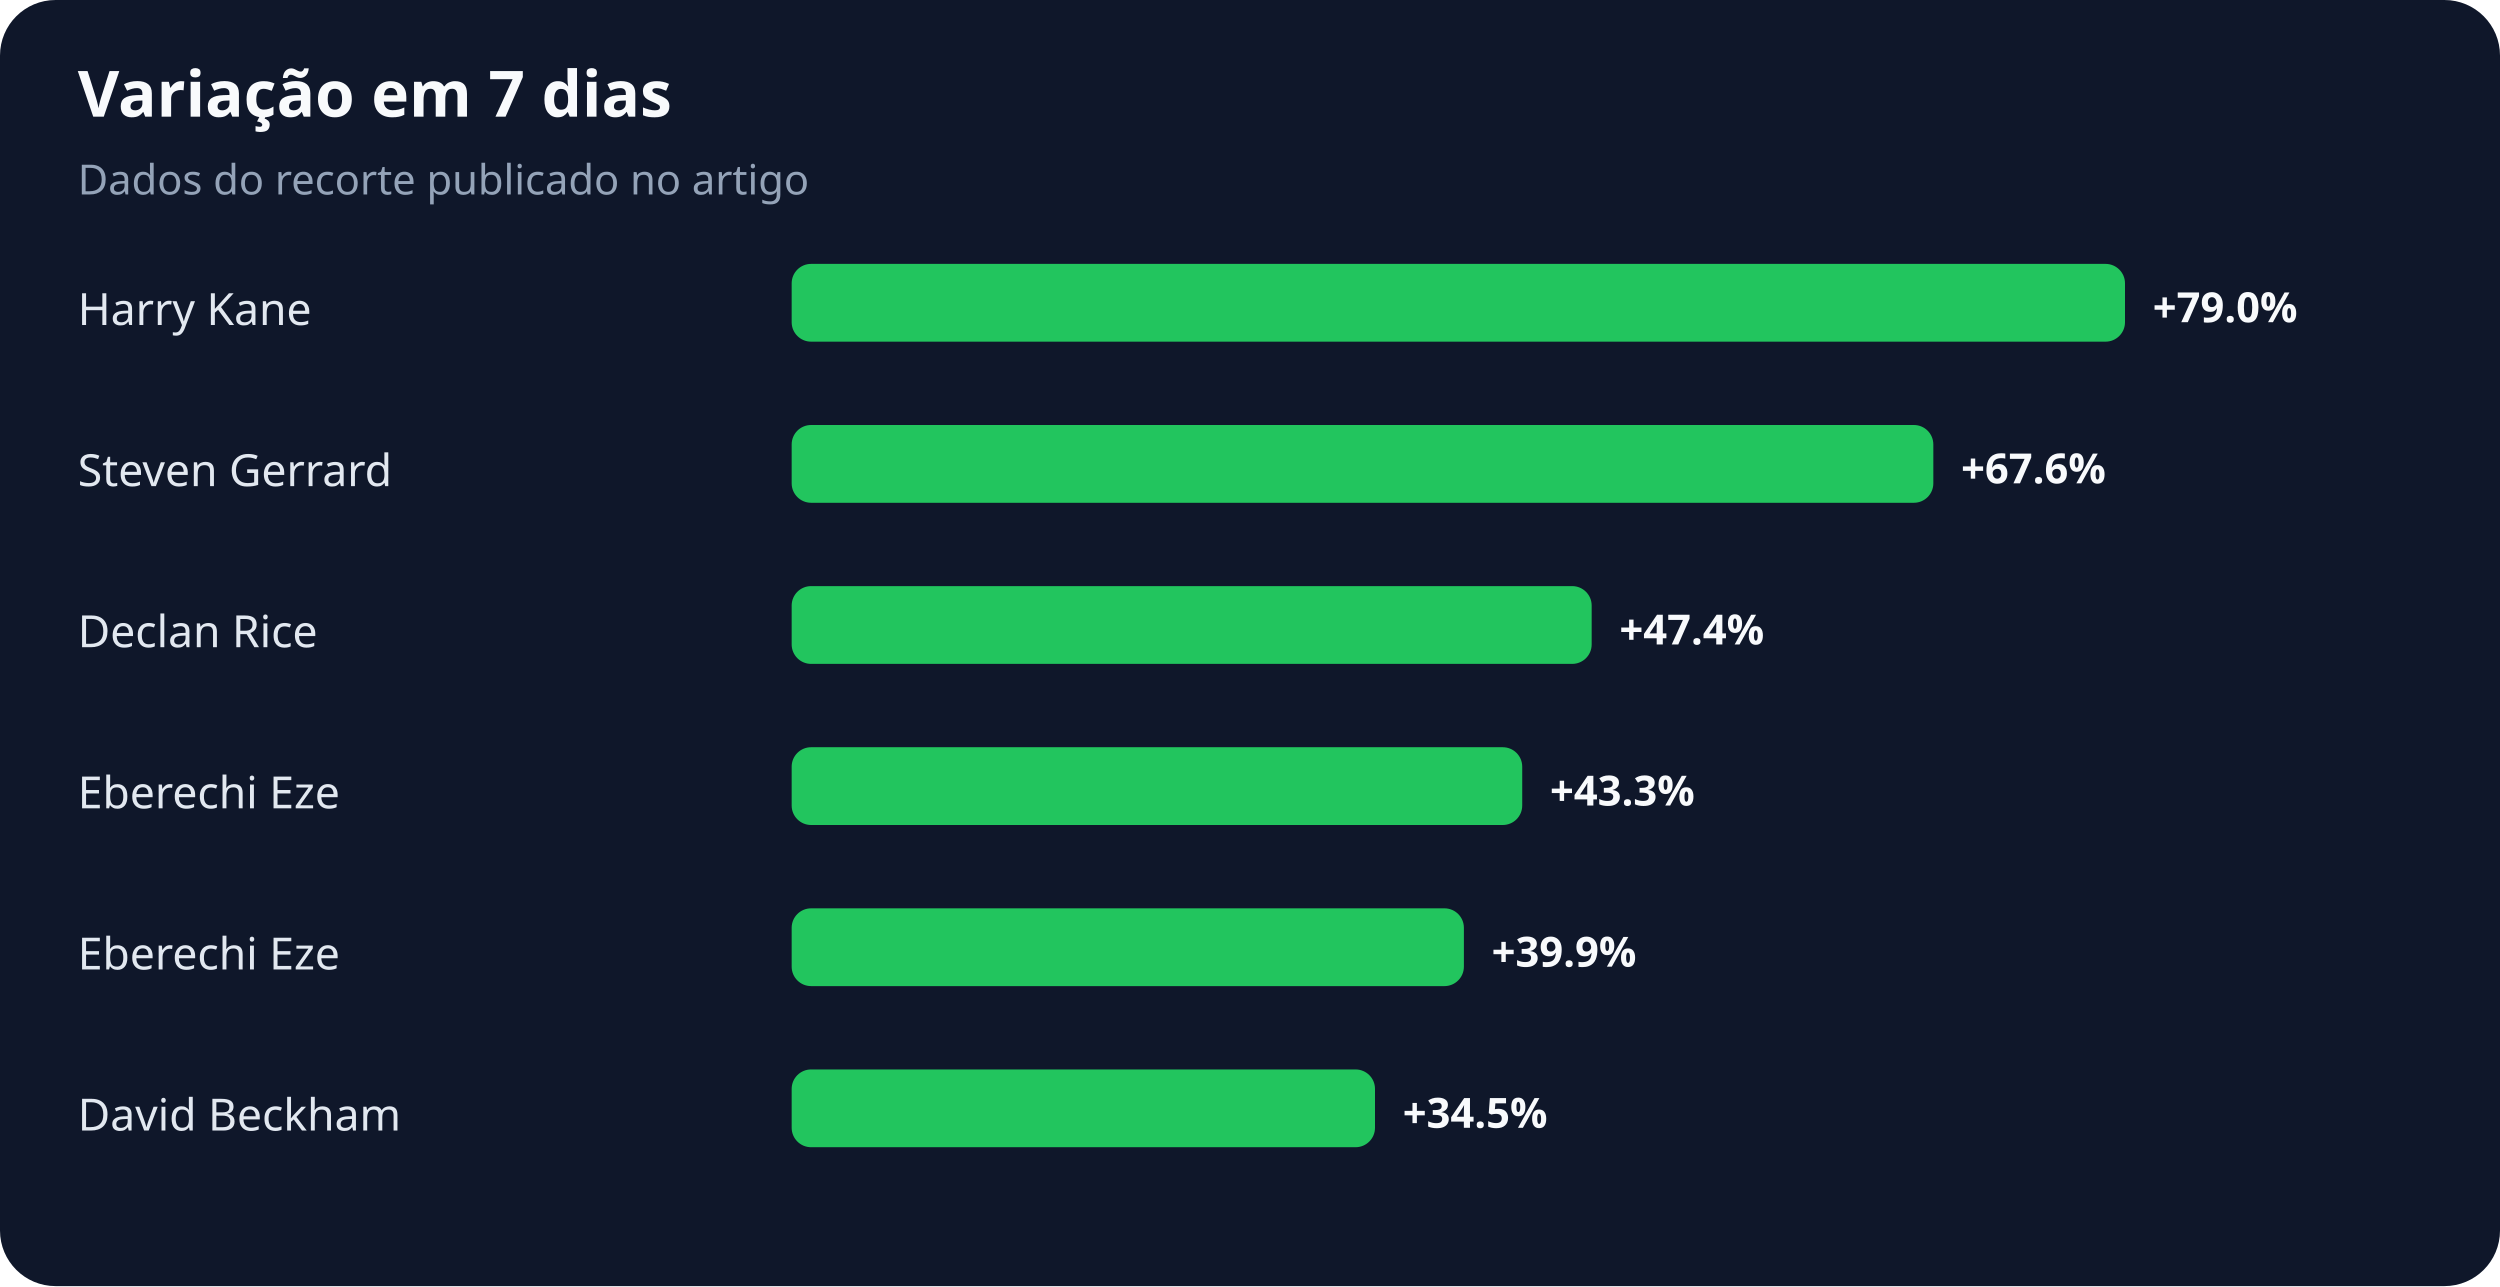
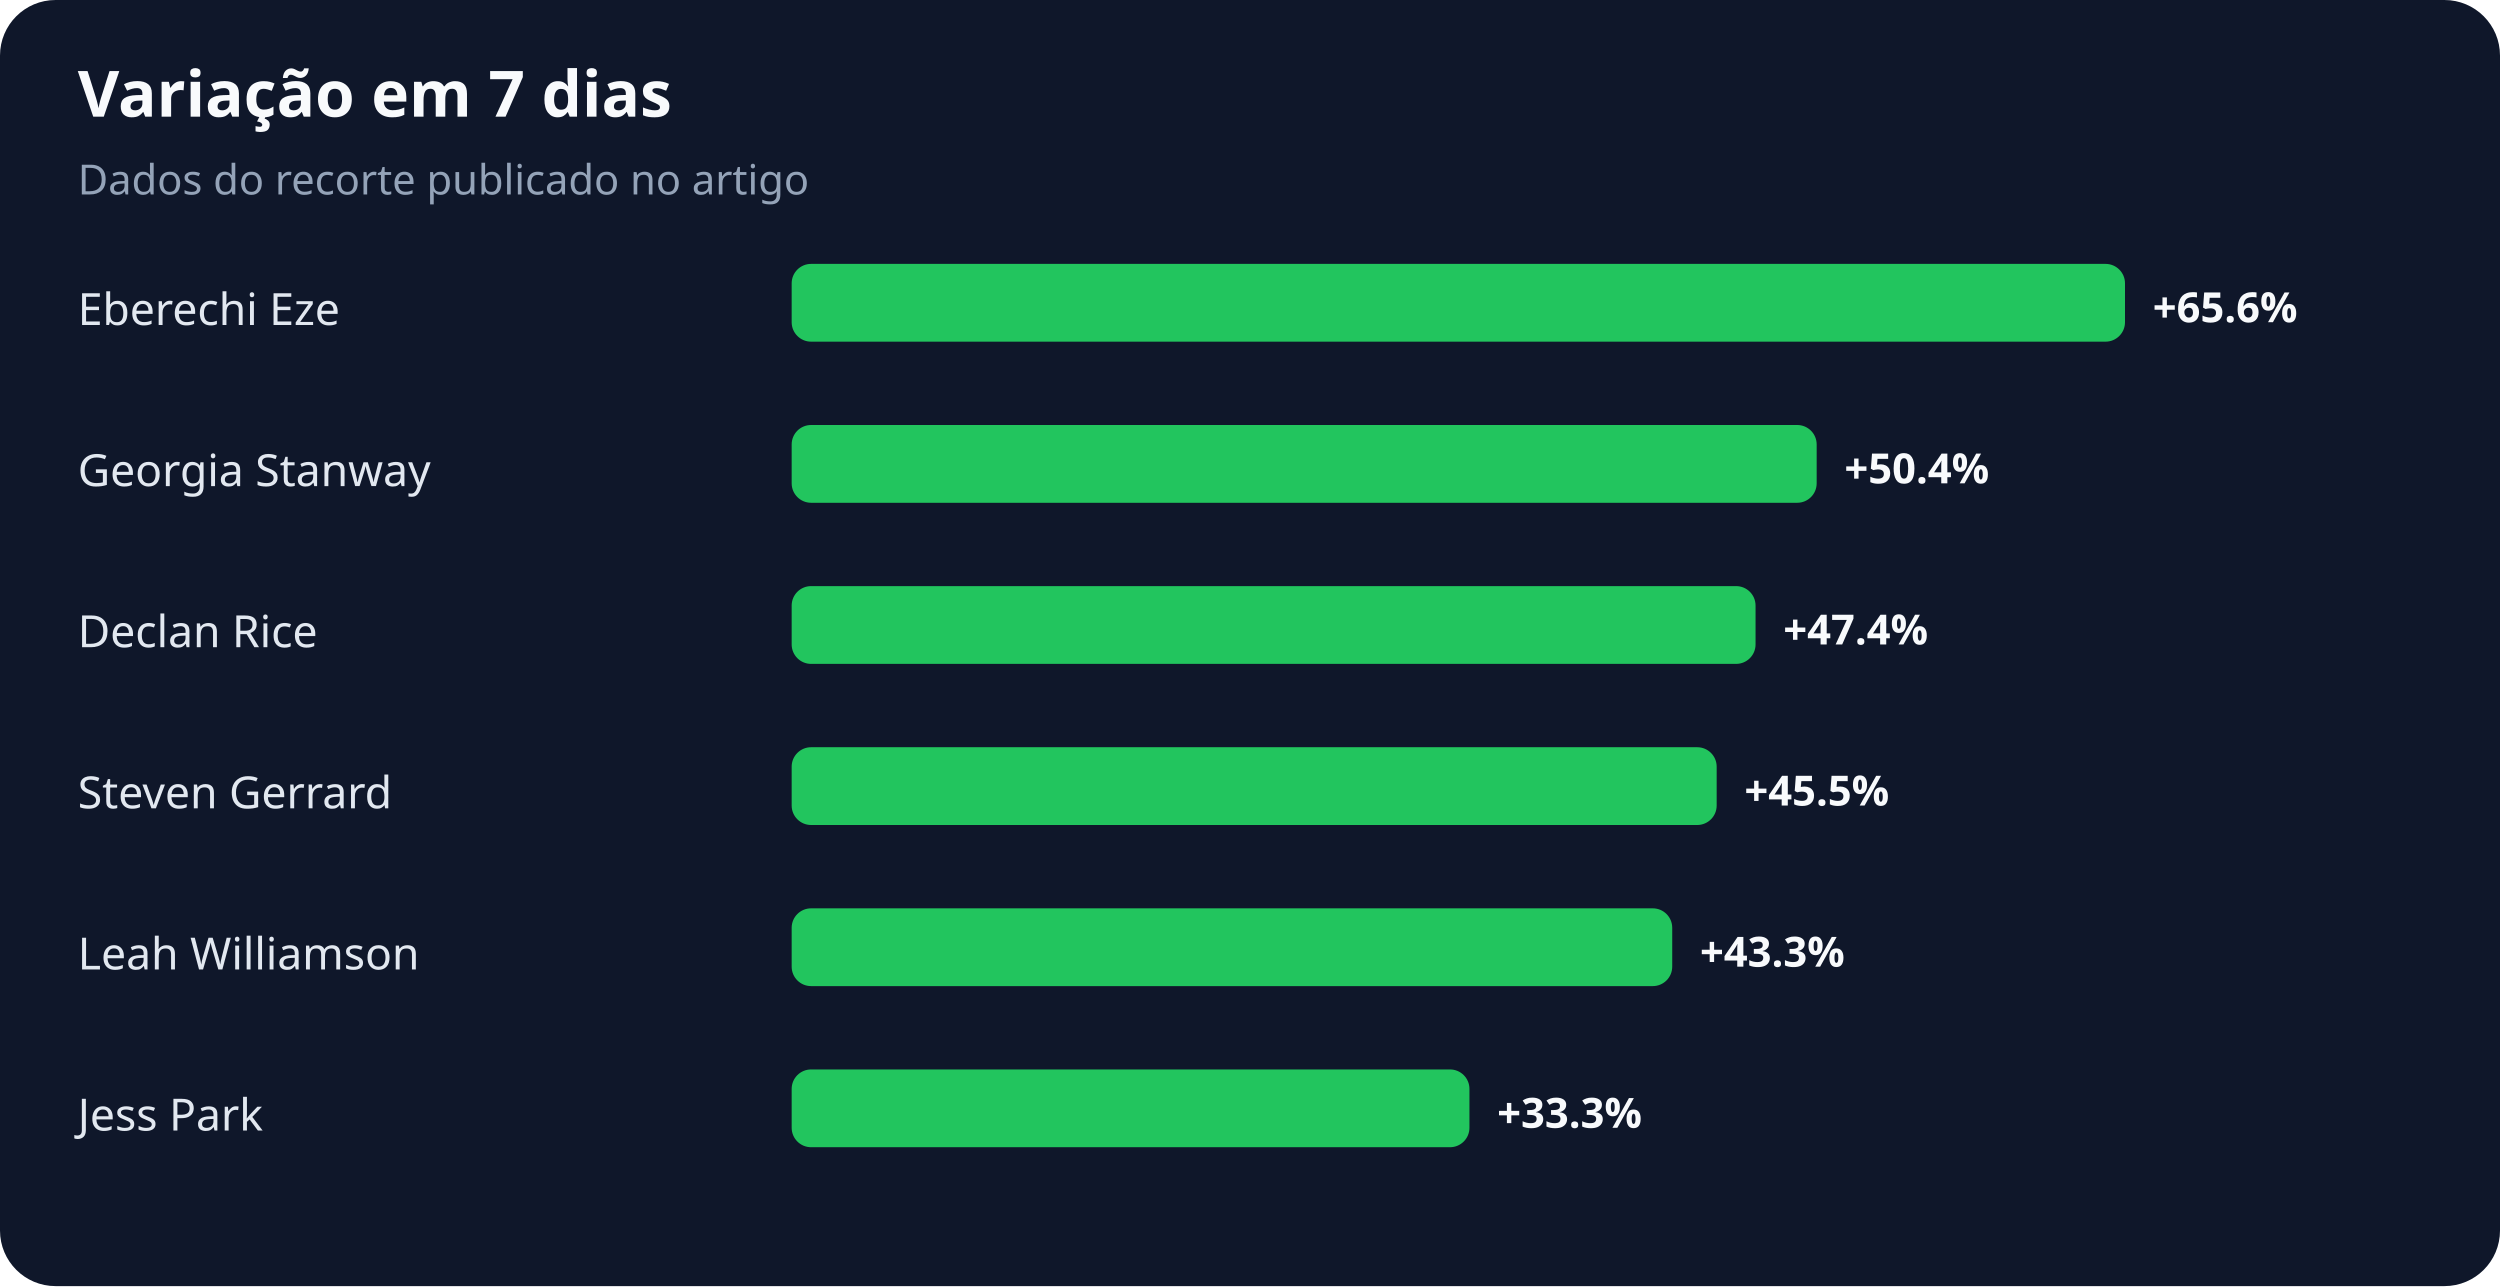
<svg xmlns="http://www.w3.org/2000/svg" width="900" height="463" viewBox="0 0 900 463" role="img" aria-labelledby="title desc">
  <rect width="100%" height="100%" rx="20" fill="#0f172a" />
  <text x="28" y="42" fill="#f8fafc" font-family="system-ui,sans-serif" font-size="23" font-weight="700">Variação em 7 dias</text>
  <text x="28" y="70" fill="#94a3b8" font-family="system-ui,sans-serif" font-size="15">Dados do recorte publicado no artigo</text>
-   <text x="28" y="117" fill="#e2e8f0" font-family="system-ui,sans-serif" font-size="16">Harry Kane</text>
+   <text x="28" y="117" fill="#e2e8f0" font-family="system-ui,sans-serif" font-size="16">Eberechi Eze</text>
  <rect x="285" y="95" width="480" height="28" rx="7" fill="#22c55e" />
-   <text x="775" y="116" fill="#f8fafc" font-family="system-ui,sans-serif" font-size="15" font-weight="700">+79.0%</text>
-   <text x="28" y="175" fill="#e2e8f0" font-family="system-ui,sans-serif" font-size="16">Steven Gerrard</text>
-   <rect x="285" y="153" width="411" height="28" rx="7" fill="#22c55e" />
-   <text x="706" y="174" fill="#f8fafc" font-family="system-ui,sans-serif" font-size="15" font-weight="700">+67.6%</text>
+   <text x="775" y="116" fill="#f8fafc" font-family="system-ui,sans-serif" font-size="15" font-weight="700">+65.6%</text>
+   <text x="28" y="175" fill="#e2e8f0" font-family="system-ui,sans-serif" font-size="16">Georgia Stanway</text>
+   <rect x="285" y="153" width="369" height="28" rx="7" fill="#22c55e" />
+   <text x="664" y="174" fill="#f8fafc" font-family="system-ui,sans-serif" font-size="15" font-weight="700">+50.4%</text>
  <text x="28" y="233" fill="#e2e8f0" font-family="system-ui,sans-serif" font-size="16">Declan Rice</text>
-   <rect x="285" y="211" width="288" height="28" rx="7" fill="#22c55e" />
-   <text x="583" y="232" fill="#f8fafc" font-family="system-ui,sans-serif" font-size="15" font-weight="700">+47.4%</text>
-   <text x="28" y="291" fill="#e2e8f0" font-family="system-ui,sans-serif" font-size="16">Eberechi Eze</text>
-   <rect x="285" y="269" width="263" height="28" rx="7" fill="#22c55e" />
-   <text x="558" y="290" fill="#f8fafc" font-family="system-ui,sans-serif" font-size="15" font-weight="700">+43.3%</text>
-   <text x="28" y="349" fill="#e2e8f0" font-family="system-ui,sans-serif" font-size="16">Eberechi Eze</text>
-   <rect x="285" y="327" width="242" height="28" rx="7" fill="#22c55e" />
-   <text x="537" y="348" fill="#f8fafc" font-family="system-ui,sans-serif" font-size="15" font-weight="700">+39.9%</text>
-   <text x="28" y="407" fill="#e2e8f0" font-family="system-ui,sans-serif" font-size="16">David Beckham</text>
-   <rect x="285" y="385" width="210" height="28" rx="7" fill="#22c55e" />
-   <text x="505" y="406" fill="#f8fafc" font-family="system-ui,sans-serif" font-size="15" font-weight="700">+34.5%</text>
+   <rect x="285" y="211" width="347" height="28" rx="7" fill="#22c55e" />
+   <text x="642" y="232" fill="#f8fafc" font-family="system-ui,sans-serif" font-size="15" font-weight="700">+47.4%</text>
+   <text x="28" y="291" fill="#e2e8f0" font-family="system-ui,sans-serif" font-size="16">Steven Gerrard</text>
+   <rect x="285" y="269" width="333" height="28" rx="7" fill="#22c55e" />
+   <text x="628" y="290" fill="#f8fafc" font-family="system-ui,sans-serif" font-size="15" font-weight="700">+45.5%</text>
+   <text x="28" y="349" fill="#e2e8f0" font-family="system-ui,sans-serif" font-size="16">Leah Williamson</text>
+   <rect x="285" y="327" width="317" height="28" rx="7" fill="#22c55e" />
+   <text x="612" y="348" fill="#f8fafc" font-family="system-ui,sans-serif" font-size="15" font-weight="700">+43.3%</text>
+   <text x="28" y="407" fill="#e2e8f0" font-family="system-ui,sans-serif" font-size="16">Jess Park</text>
+   <rect x="285" y="385" width="244" height="28" rx="7" fill="#22c55e" />
+   <text x="539" y="406" fill="#f8fafc" font-family="system-ui,sans-serif" font-size="15" font-weight="700">+33.3%</text>
</svg>
